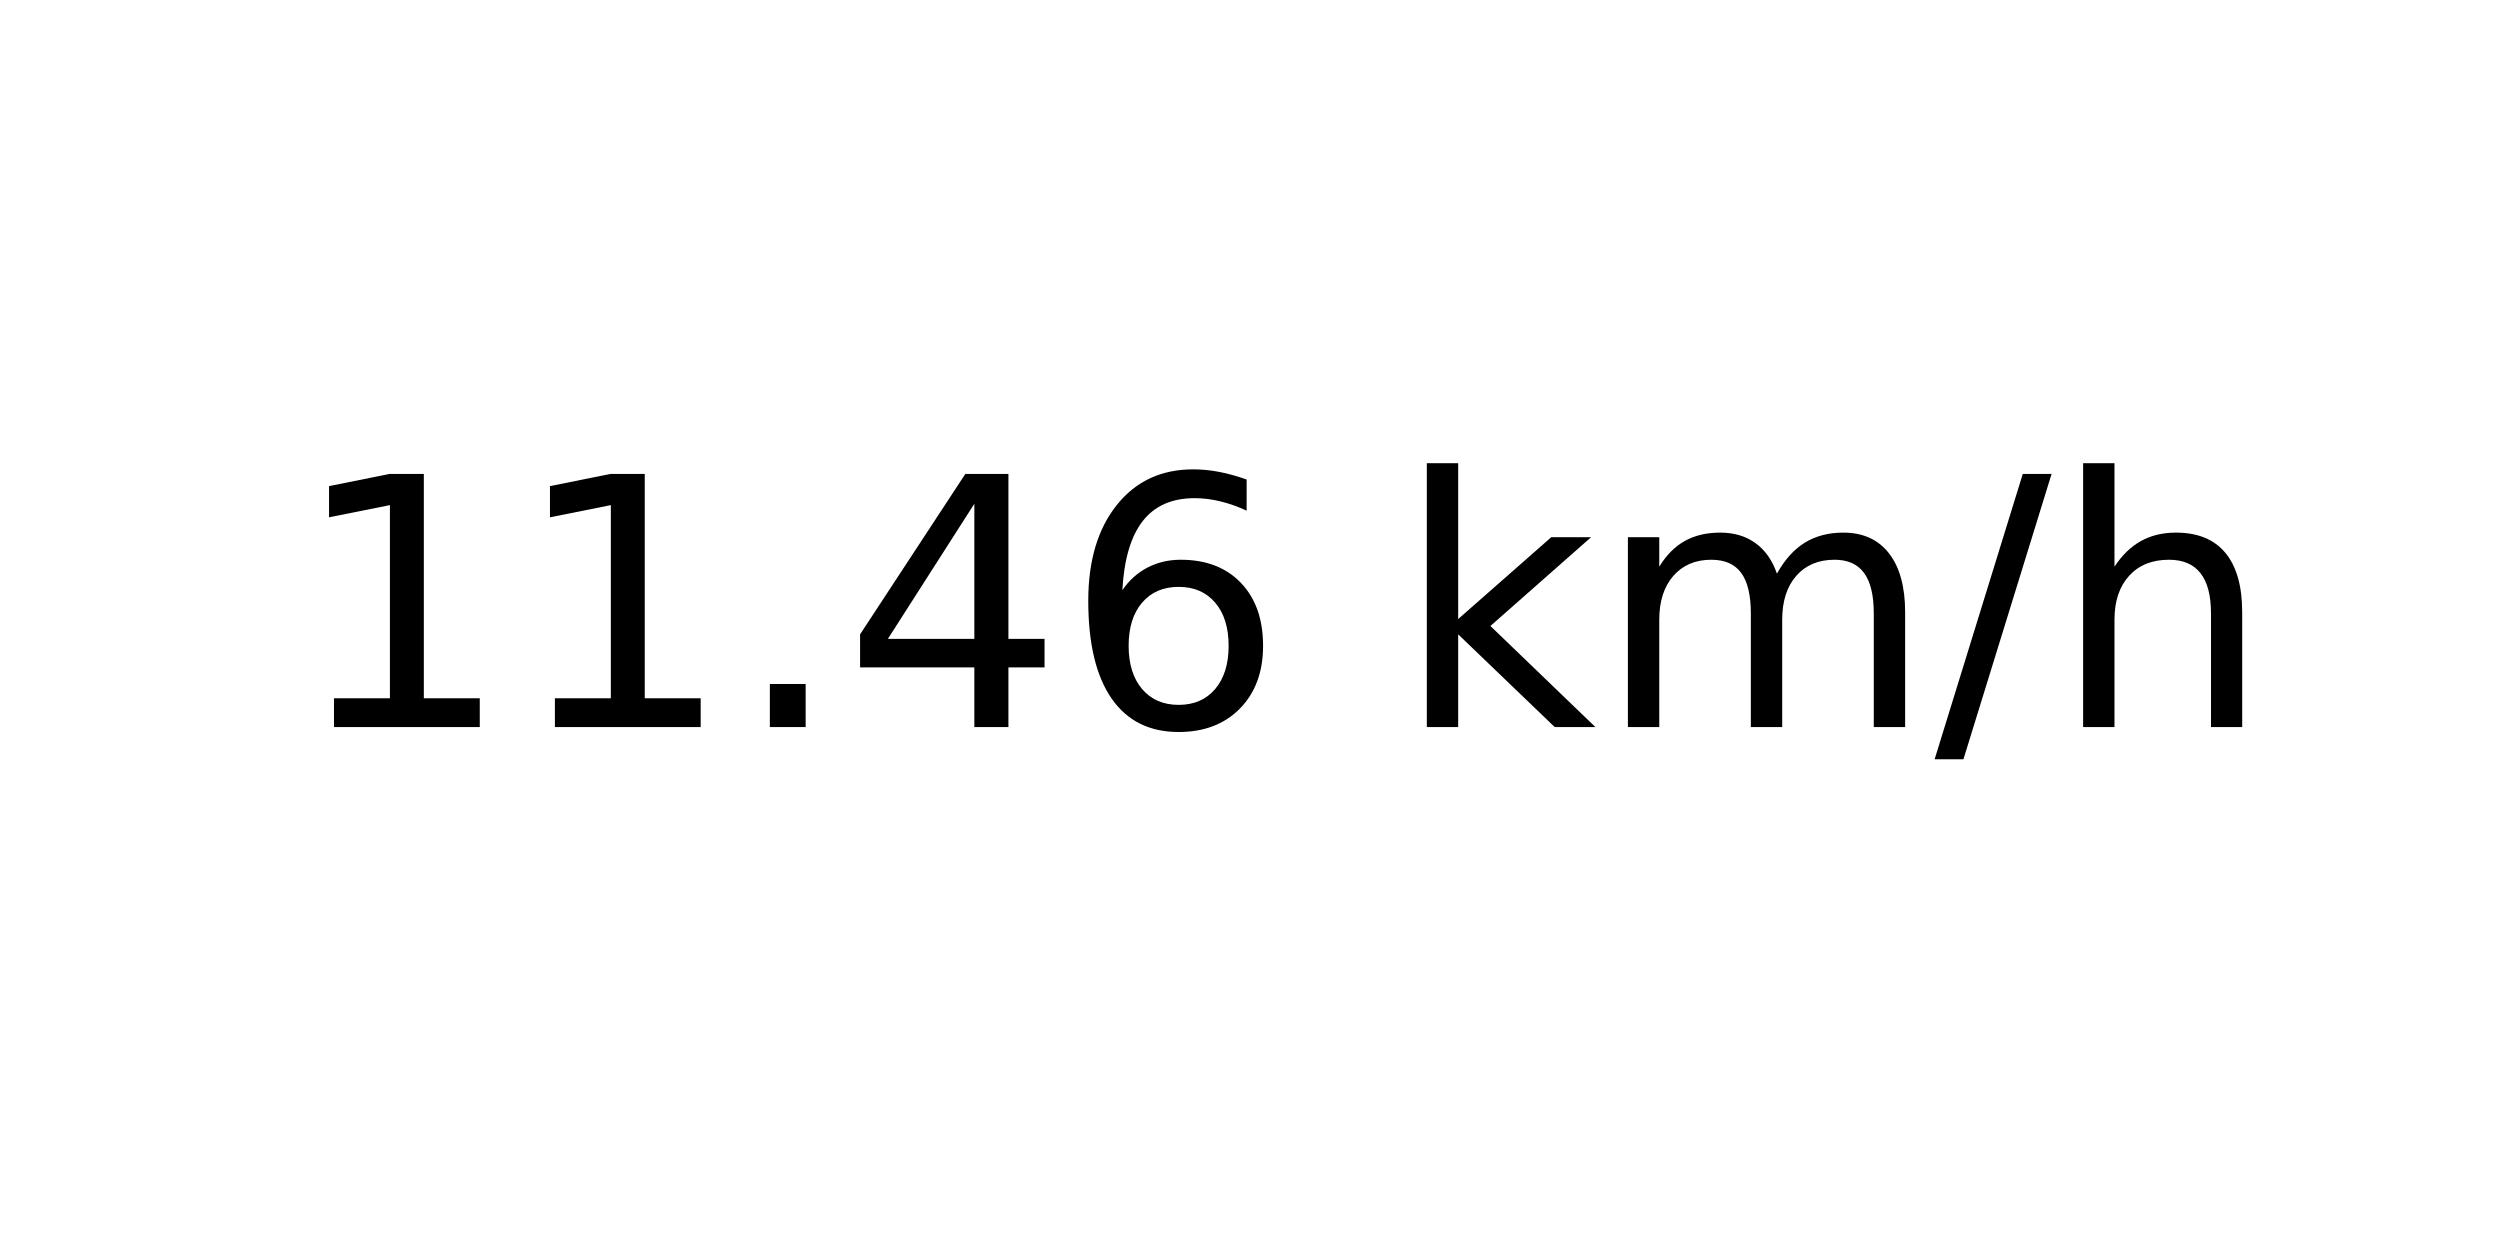
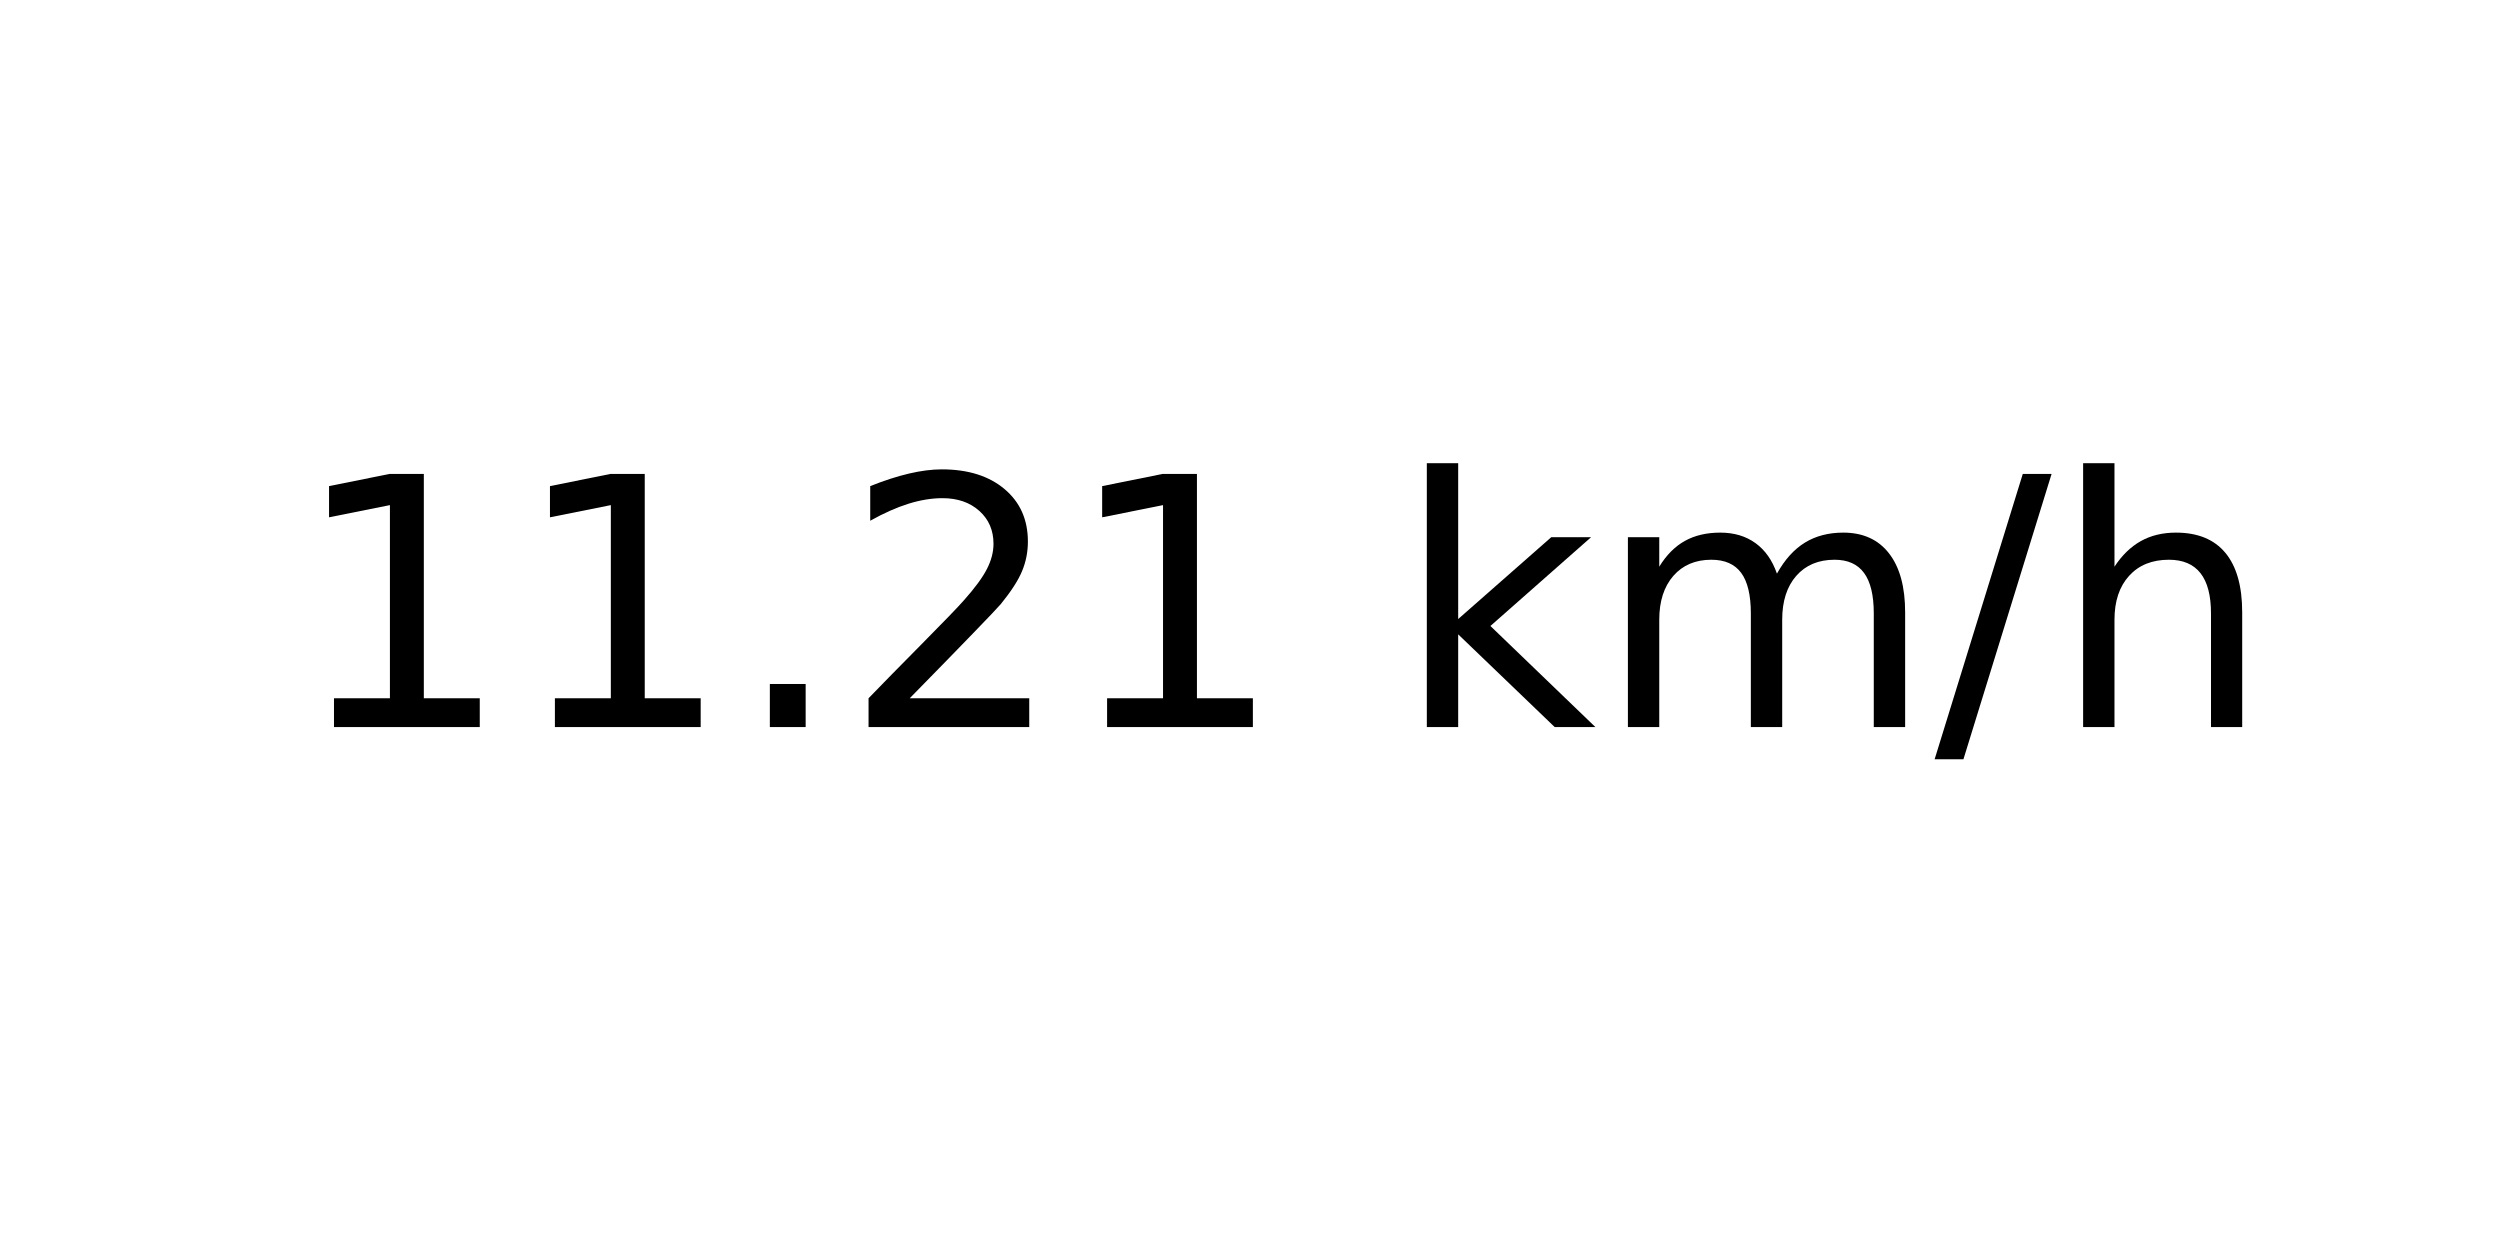
<svg xmlns="http://www.w3.org/2000/svg" xmlns:xlink="http://www.w3.org/1999/xlink" width="72pt" height="36pt" viewBox="0 0 72 36" version="1.1">
  <defs>
    <style type="text/css">*{stroke-linejoin: round; stroke-linecap: butt}</style>
  </defs>
  <g id="figure_1">
    <g id="axes_1">
      <g id="text_1">
        <g transform="translate(8.378125 20.93937) scale(0.1 -0.1)">
          <defs>
            <path id="DejaVuSans-31" d="M 794 531  L 1825 531  L 1825 4091  L 703 3866  L 703 4441  L 1819 4666  L 2450 4666  L 2450 531  L 3481 531  L 3481 0  L 794 0  L 794 531  z " transform="scale(0.015625)" />
            <path id="DejaVuSans-2e" d="M 684 794  L 1344 794  L 1344 0  L 684 0  L 684 794  z " transform="scale(0.015625)" />
-             <path id="DejaVuSans-34" d="M 2419 4116  L 825 1625  L 2419 1625  L 2419 4116  z M 2253 4666  L 3047 4666  L 3047 1625  L 3713 1625  L 3713 1100  L 3047 1100  L 3047 0  L 2419 0  L 2419 1100  L 313 1100  L 313 1709  L 2253 4666  z " transform="scale(0.015625)" />
-             <path id="DejaVuSans-36" d="M 2113 2584  Q 1688 2584 1439 2293  Q 1191 2003 1191 1497  Q 1191 994 1439 701  Q 1688 409 2113 409  Q 2538 409 2786 701  Q 3034 994 3034 1497  Q 3034 2003 2786 2293  Q 2538 2584 2113 2584  z M 3366 4563  L 3366 3988  Q 3128 4100 2886 4159  Q 2644 4219 2406 4219  Q 1781 4219 1451 3797  Q 1122 3375 1075 2522  Q 1259 2794 1537 2939  Q 1816 3084 2150 3084  Q 2853 3084 3261 2657  Q 3669 2231 3669 1497  Q 3669 778 3244 343  Q 2819 -91 2113 -91  Q 1303 -91 875 529  Q 447 1150 447 2328  Q 447 3434 972 4092  Q 1497 4750 2381 4750  Q 2619 4750 2861 4703  Q 3103 4656 3366 4563  z " transform="scale(0.015625)" />
+             <path id="DejaVuSans-32" d="M 1228 531  L 3431 531  L 3431 0  L 469 0  L 469 531  Q 828 903 1448 1529  Q 2069 2156 2228 2338  Q 2531 2678 2651 2914  Q 2772 3150 2772 3378  Q 2772 3750 2511 3984  Q 2250 4219 1831 4219  Q 1534 4219 1204 4116  Q 875 4013 500 3803  L 500 4441  Q 881 4594 1212 4672  Q 1544 4750 1819 4750  Q 2544 4750 2975 4387  Q 3406 4025 3406 3419  Q 3406 3131 3298 2873  Q 3191 2616 2906 2266  Q 2828 2175 2409 1742  Q 1991 1309 1228 531  z " transform="scale(0.015625)" />
            <path id="DejaVuSans-20" transform="scale(0.015625)" />
            <path id="DejaVuSans-6b" d="M 581 4863  L 1159 4863  L 1159 1991  L 2875 3500  L 3609 3500  L 1753 1863  L 3688 0  L 2938 0  L 1159 1709  L 1159 0  L 581 0  L 581 4863  z " transform="scale(0.015625)" />
            <path id="DejaVuSans-6d" d="M 3328 2828  Q 3544 3216 3844 3400  Q 4144 3584 4550 3584  Q 5097 3584 5394 3201  Q 5691 2819 5691 2113  L 5691 0  L 5113 0  L 5113 2094  Q 5113 2597 4934 2840  Q 4756 3084 4391 3084  Q 3944 3084 3684 2787  Q 3425 2491 3425 1978  L 3425 0  L 2847 0  L 2847 2094  Q 2847 2600 2669 2842  Q 2491 3084 2119 3084  Q 1678 3084 1418 2786  Q 1159 2488 1159 1978  L 1159 0  L 581 0  L 581 3500  L 1159 3500  L 1159 2956  Q 1356 3278 1631 3431  Q 1906 3584 2284 3584  Q 2666 3584 2933 3390  Q 3200 3197 3328 2828  z " transform="scale(0.015625)" />
            <path id="DejaVuSans-2f" d="M 1625 4666  L 2156 4666  L 531 -594  L 0 -594  L 1625 4666  z " transform="scale(0.015625)" />
            <path id="DejaVuSans-68" d="M 3513 2113  L 3513 0  L 2938 0  L 2938 2094  Q 2938 2591 2744 2837  Q 2550 3084 2163 3084  Q 1697 3084 1428 2787  Q 1159 2491 1159 1978  L 1159 0  L 581 0  L 581 4863  L 1159 4863  L 1159 2956  Q 1366 3272 1645 3428  Q 1925 3584 2291 3584  Q 2894 3584 3203 3211  Q 3513 2838 3513 2113  z " transform="scale(0.015625)" />
          </defs>
          <use xlink:href="#DejaVuSans-31" />
          <use xlink:href="#DejaVuSans-31" x="63.623" />
          <use xlink:href="#DejaVuSans-2e" x="127.246" />
-           <use xlink:href="#DejaVuSans-34" x="159.033" />
-           <use xlink:href="#DejaVuSans-36" x="222.656" />
+           <use xlink:href="#DejaVuSans-32" x="159.033" />
+           <use xlink:href="#DejaVuSans-31" x="222.656" />
          <use xlink:href="#DejaVuSans-20" x="286.279" />
          <use xlink:href="#DejaVuSans-6b" x="318.066" />
          <use xlink:href="#DejaVuSans-6d" x="375.977" />
          <use xlink:href="#DejaVuSans-2f" x="473.389" />
          <use xlink:href="#DejaVuSans-68" x="507.08" />
        </g>
      </g>
    </g>
  </g>
</svg>
